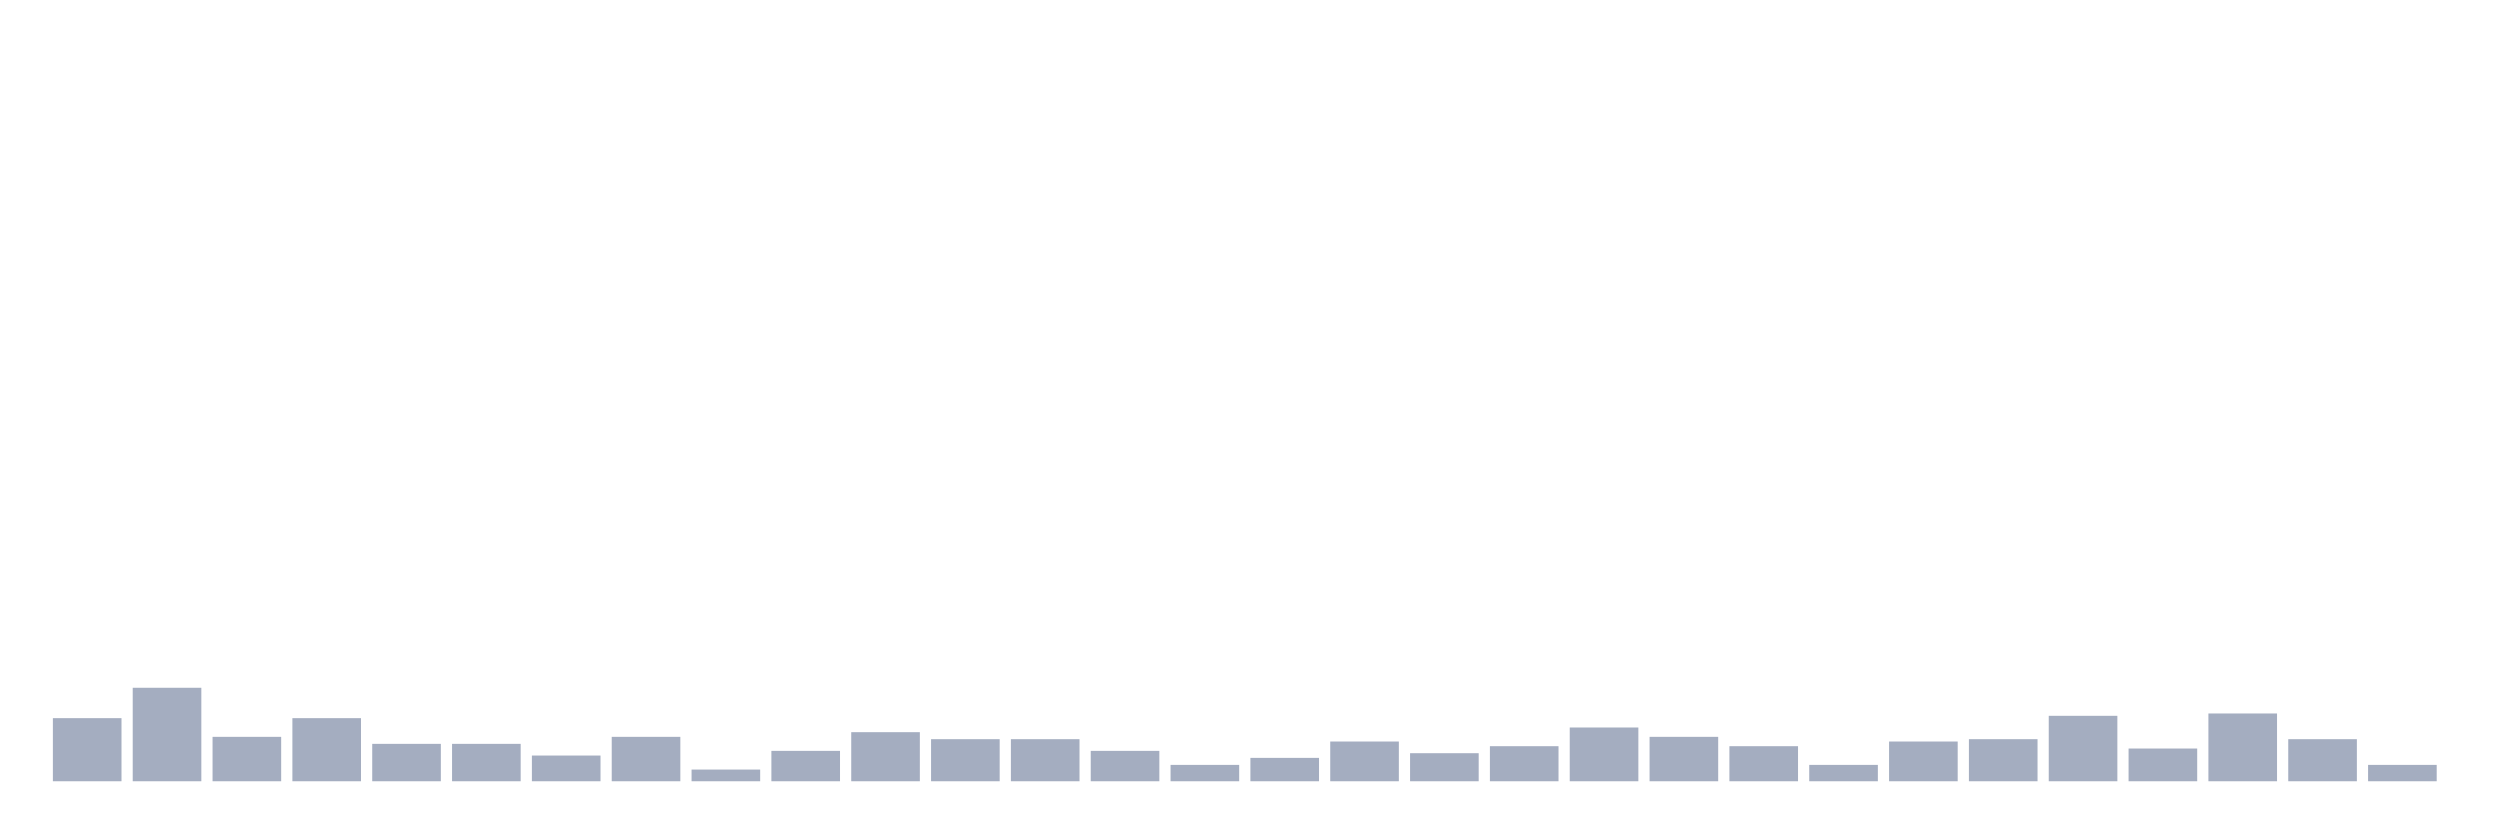
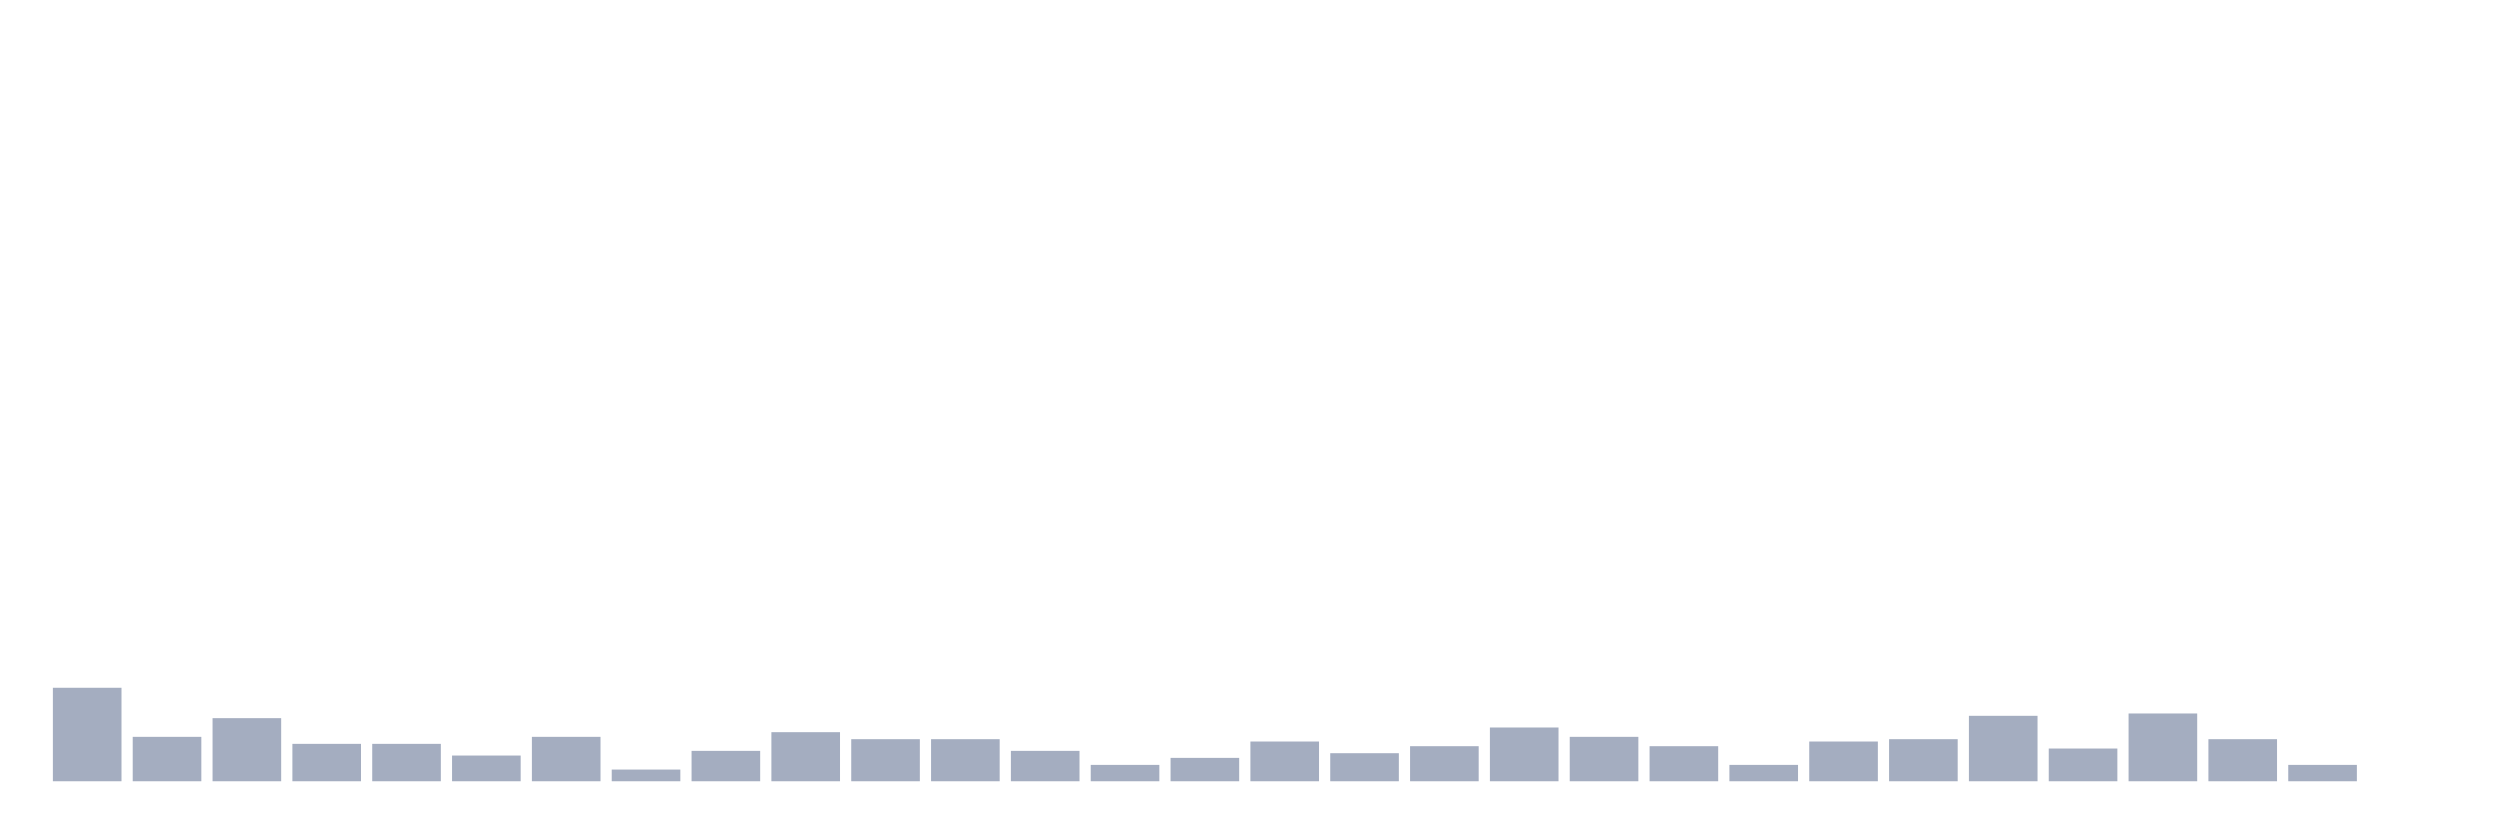
<svg xmlns="http://www.w3.org/2000/svg" viewBox="0 0 480 160">
  <g transform="translate(10,10)">
-     <rect class="bar" x="0.153" width="13.175" y="127.885" height="12.115" fill="rgb(164,173,192)" />
-     <rect class="bar" x="15.482" width="13.175" y="122.051" height="17.949" fill="rgb(164,173,192)" />
-     <rect class="bar" x="30.81" width="13.175" y="131.474" height="8.526" fill="rgb(164,173,192)" />
-     <rect class="bar" x="46.138" width="13.175" y="127.885" height="12.115" fill="rgb(164,173,192)" />
+     <rect class="bar" x="0.153" width="13.175" y="122.051" height="17.949" fill="rgb(164,173,192)" />
+     <rect class="bar" x="15.482" width="13.175" y="131.474" height="8.526" fill="rgb(164,173,192)" />
+     <rect class="bar" x="30.81" width="13.175" y="127.885" height="12.115" fill="rgb(164,173,192)" />
+     <rect class="bar" x="46.138" width="13.175" y="132.821" height="7.179" fill="rgb(164,173,192)" />
    <rect class="bar" x="61.466" width="13.175" y="132.821" height="7.179" fill="rgb(164,173,192)" />
-     <rect class="bar" x="76.794" width="13.175" y="132.821" height="7.179" fill="rgb(164,173,192)" />
-     <rect class="bar" x="92.123" width="13.175" y="135.064" height="4.936" fill="rgb(164,173,192)" />
-     <rect class="bar" x="107.451" width="13.175" y="131.474" height="8.526" fill="rgb(164,173,192)" />
-     <rect class="bar" x="122.779" width="13.175" y="137.756" height="2.244" fill="rgb(164,173,192)" />
-     <rect class="bar" x="138.107" width="13.175" y="134.167" height="5.833" fill="rgb(164,173,192)" />
-     <rect class="bar" x="153.436" width="13.175" y="130.577" height="9.423" fill="rgb(164,173,192)" />
+     <rect class="bar" x="76.794" width="13.175" y="135.064" height="4.936" fill="rgb(164,173,192)" />
+     <rect class="bar" x="92.123" width="13.175" y="131.474" height="8.526" fill="rgb(164,173,192)" />
+     <rect class="bar" x="107.451" width="13.175" y="137.756" height="2.244" fill="rgb(164,173,192)" />
+     <rect class="bar" x="122.779" width="13.175" y="134.167" height="5.833" fill="rgb(164,173,192)" />
+     <rect class="bar" x="138.107" width="13.175" y="130.577" height="9.423" fill="rgb(164,173,192)" />
+     <rect class="bar" x="153.436" width="13.175" y="131.923" height="8.077" fill="rgb(164,173,192)" />
    <rect class="bar" x="168.764" width="13.175" y="131.923" height="8.077" fill="rgb(164,173,192)" />
-     <rect class="bar" x="184.092" width="13.175" y="131.923" height="8.077" fill="rgb(164,173,192)" />
-     <rect class="bar" x="199.42" width="13.175" y="134.167" height="5.833" fill="rgb(164,173,192)" />
-     <rect class="bar" x="214.748" width="13.175" y="136.859" height="3.141" fill="rgb(164,173,192)" />
-     <rect class="bar" x="230.077" width="13.175" y="135.513" height="4.487" fill="rgb(164,173,192)" />
-     <rect class="bar" x="245.405" width="13.175" y="132.372" height="7.628" fill="rgb(164,173,192)" />
-     <rect class="bar" x="260.733" width="13.175" y="134.615" height="5.385" fill="rgb(164,173,192)" />
-     <rect class="bar" x="276.061" width="13.175" y="133.269" height="6.731" fill="rgb(164,173,192)" />
-     <rect class="bar" x="291.39" width="13.175" y="129.679" height="10.321" fill="rgb(164,173,192)" />
-     <rect class="bar" x="306.718" width="13.175" y="131.474" height="8.526" fill="rgb(164,173,192)" />
-     <rect class="bar" x="322.046" width="13.175" y="133.269" height="6.731" fill="rgb(164,173,192)" />
-     <rect class="bar" x="337.374" width="13.175" y="136.859" height="3.141" fill="rgb(164,173,192)" />
-     <rect class="bar" x="352.702" width="13.175" y="132.372" height="7.628" fill="rgb(164,173,192)" />
-     <rect class="bar" x="368.031" width="13.175" y="131.923" height="8.077" fill="rgb(164,173,192)" />
-     <rect class="bar" x="383.359" width="13.175" y="127.436" height="12.564" fill="rgb(164,173,192)" />
-     <rect class="bar" x="398.687" width="13.175" y="133.718" height="6.282" fill="rgb(164,173,192)" />
-     <rect class="bar" x="414.015" width="13.175" y="126.987" height="13.013" fill="rgb(164,173,192)" />
-     <rect class="bar" x="429.344" width="13.175" y="131.923" height="8.077" fill="rgb(164,173,192)" />
-     <rect class="bar" x="444.672" width="13.175" y="136.859" height="3.141" fill="rgb(164,173,192)" />
+     <rect class="bar" x="184.092" width="13.175" y="134.167" height="5.833" fill="rgb(164,173,192)" />
+     <rect class="bar" x="199.42" width="13.175" y="136.859" height="3.141" fill="rgb(164,173,192)" />
+     <rect class="bar" x="214.748" width="13.175" y="135.513" height="4.487" fill="rgb(164,173,192)" />
+     <rect class="bar" x="230.077" width="13.175" y="132.372" height="7.628" fill="rgb(164,173,192)" />
+     <rect class="bar" x="245.405" width="13.175" y="134.615" height="5.385" fill="rgb(164,173,192)" />
+     <rect class="bar" x="260.733" width="13.175" y="133.269" height="6.731" fill="rgb(164,173,192)" />
+     <rect class="bar" x="276.061" width="13.175" y="129.679" height="10.321" fill="rgb(164,173,192)" />
+     <rect class="bar" x="291.39" width="13.175" y="131.474" height="8.526" fill="rgb(164,173,192)" />
+     <rect class="bar" x="306.718" width="13.175" y="133.269" height="6.731" fill="rgb(164,173,192)" />
+     <rect class="bar" x="322.046" width="13.175" y="136.859" height="3.141" fill="rgb(164,173,192)" />
+     <rect class="bar" x="337.374" width="13.175" y="132.372" height="7.628" fill="rgb(164,173,192)" />
+     <rect class="bar" x="352.702" width="13.175" y="131.923" height="8.077" fill="rgb(164,173,192)" />
+     <rect class="bar" x="368.031" width="13.175" y="127.436" height="12.564" fill="rgb(164,173,192)" />
+     <rect class="bar" x="383.359" width="13.175" y="133.718" height="6.282" fill="rgb(164,173,192)" />
+     <rect class="bar" x="398.687" width="13.175" y="126.987" height="13.013" fill="rgb(164,173,192)" />
+     <rect class="bar" x="414.015" width="13.175" y="131.923" height="8.077" fill="rgb(164,173,192)" />
+     <rect class="bar" x="429.344" width="13.175" y="136.859" height="3.141" fill="rgb(164,173,192)" />
+     <rect class="bar" x="444.672" width="13.175" y="140" height="0" fill="rgb(164,173,192)" />
  </g>
</svg>
